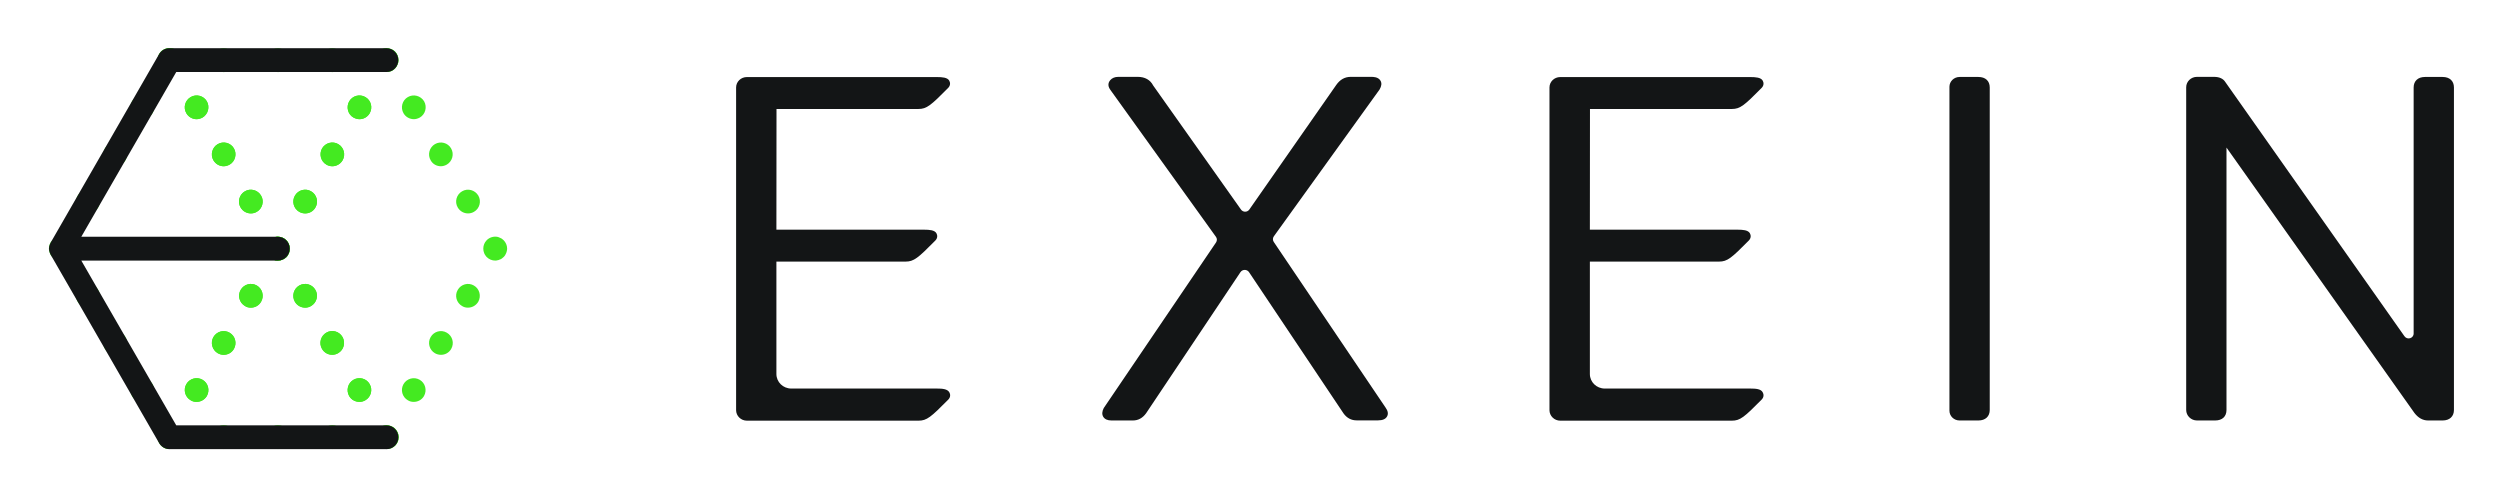
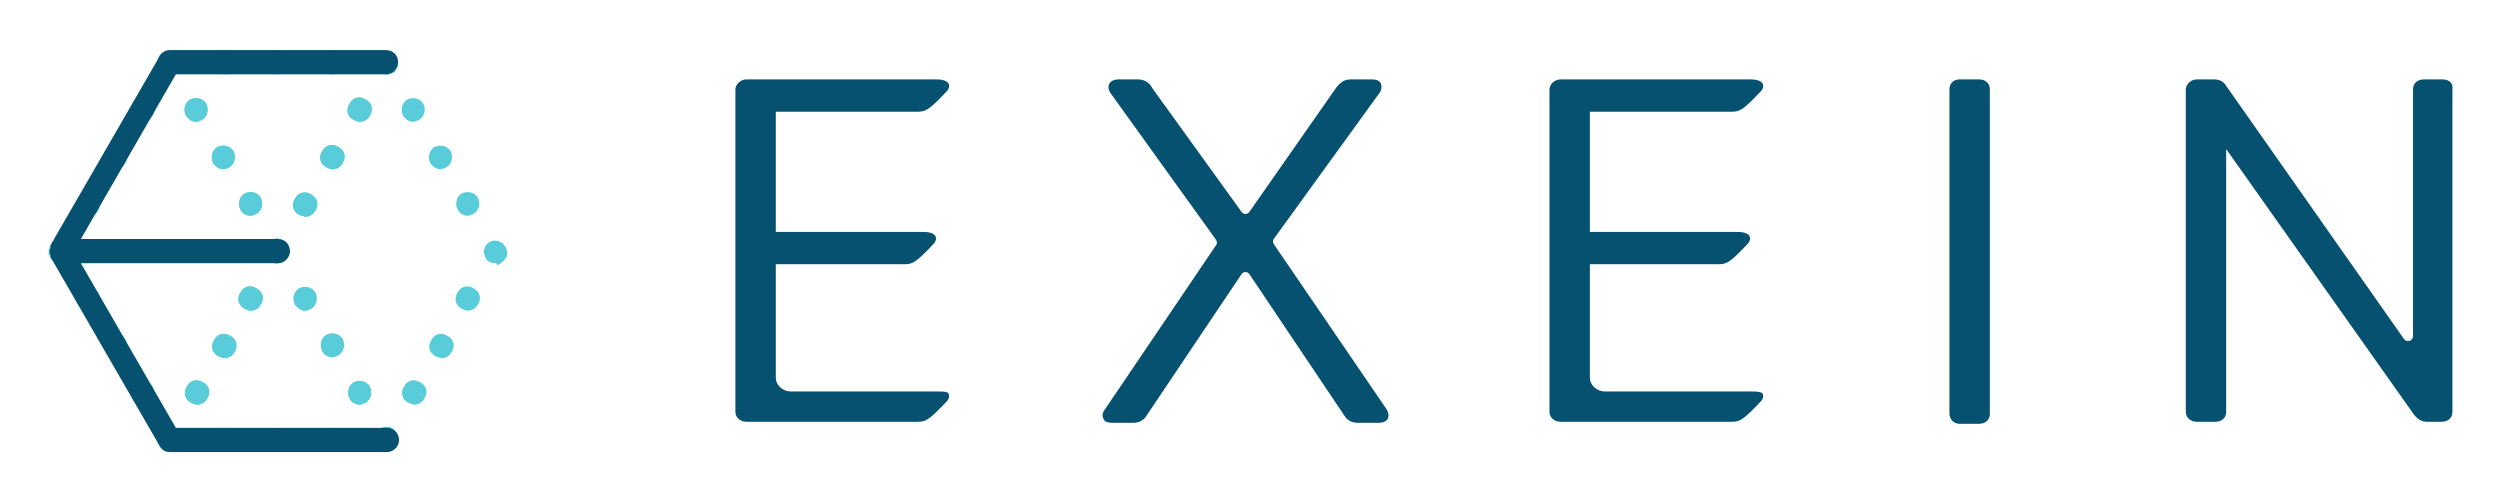
- <svg xmlns="http://www.w3.org/2000/svg" role="img" viewBox="6.49 3.49 247.52 49.02">
-   <style>svg {enable-background:new 0 0 260.79 56.69}</style>
-   <style>.st0{fill:#131516}.st1{fill:#44ea21}</style>
-   <path d="M132.6 27.44c-.11-.17-.11-.38.01-.55l10.47-14.54c.2-.34.23-.63.09-.87-.22-.38-.73-.38-.9-.38h-2.06c-.57 0-1.05.27-1.42.8l-8.61 12.34c-.2.28-.62.28-.82 0l-8.7-12.29c-.28-.55-.82-.85-1.51-.85h-1.94c-.34 0-.61.11-.8.33-.11.13-.34.48.01.95l10.46 14.56c.12.16.12.38.01.55l-11.12 16.4c-.18.35-.19.64-.04.88.15.23.42.35.8.35h2.13c.52 0 .96-.24 1.3-.71l9.35-13.98c.2-.29.64-.29.84 0l9.36 13.99c.33.46.77.69 1.29.69h2.13c.45 0 .75-.13.89-.39.14-.25.09-.55-.15-.88l-11.07-16.4zm69.77-16.33h-1.87c-.55 0-1 .44-1 .97v32.07c0 .54.45.97 1 .97h1.87c.69 0 1.12-.4 1.12-1.04V12.15c0-.65-.43-1.04-1.12-1.04zm45.96 0h-1.75c-.69 0-1.12.4-1.12 1.04v24.36c0 .48-.63.67-.91.27l-17.73-25.16c-.21-.34-.59-.52-1.12-.52H224c-.58 0-1.06.46-1.06 1.03v31.95c0 .57.48 1.04 1.07 1.04h1.8c.7 0 1.12-.39 1.12-1.04V18.1l18.61 26.28c.38.49.83.74 1.35.74h1.44c.69 0 1.12-.4 1.12-1.04V12.15c0-.65-.43-1.04-1.12-1.04zM99.27 41.96H84.84c-.82 0-1.48-.64-1.48-1.44V29.39h12.79c.82 0 1.23-.35 2.94-2.08.25-.25.22-.54.11-.73-.18-.31-.69-.35-1.21-.35H83.36l.01-11.95h14.05c.82 0 1.23-.35 2.94-2.08.25-.25.22-.54.11-.73-.18-.31-.69-.35-1.21-.35H80.43c-.58 0-1.06.46-1.06 1.03V44.1c0 .57.48 1.04 1.07 1.04h16.99c.82 0 1.23-.35 2.94-2.08.25-.25.22-.54.11-.73-.19-.33-.69-.37-1.21-.37zm80.54 0h-14.43c-.82 0-1.48-.64-1.48-1.44V29.39h12.79c.82 0 1.23-.35 2.94-2.08.25-.25.22-.54.11-.73-.18-.31-.69-.35-1.21-.35H163.9l.01-11.95h14.05c.82 0 1.23-.35 2.94-2.08.25-.25.22-.54.11-.73-.18-.31-.69-.35-1.21-.35h-18.84c-.58 0-1.06.46-1.06 1.03V44.1c0 .57.48 1.04 1.07 1.04h16.99c.82 0 1.23-.35 2.94-2.08.25-.25.22-.54.11-.73-.17-.33-.68-.37-1.2-.37z" class="st0" />
-   <path d="M44.77 10.62c-.31 0-.61-.12-.83-.35-.06-.06-.1-.11-.15-.18-.04-.07-.08-.13-.1-.2-.03-.08-.06-.15-.07-.23-.02-.08-.03-.15-.03-.23 0-.31.12-.61.35-.84.44-.43 1.22-.43 1.66 0 .22.23.34.53.34.84 0 .08-.01.15-.02.23-.02.07-.04.15-.08.23-.03.07-.07.13-.1.2-.05.07-.09.12-.14.18-.22.23-.52.35-.83.35z" class="st1" />
-   <path d="M38.22 9.45c0-.65.53-1.18 1.17-1.18.65 0 1.17.53 1.17 1.18 0 .65-.53 1.18-1.17 1.18-.65-.01-1.17-.53-1.17-1.18zm-5.38 0c0-.65.53-1.18 1.18-1.18.64 0 1.16.53 1.16 1.18 0 .65-.53 1.18-1.16 1.18-.66-.01-1.18-.53-1.18-1.18zm-5.37 0c0-.65.53-1.18 1.17-1.18.65 0 1.17.53 1.17 1.18 0 .65-.53 1.18-1.17 1.18-.64-.01-1.17-.53-1.17-1.18z" class="st1" />
-   <path d="M23.27 10.62c-.08 0-.15-.01-.23-.03-.07-.01-.14-.04-.22-.07-.07-.03-.14-.07-.2-.1-.07-.05-.13-.09-.18-.15-.06-.06-.1-.11-.15-.18-.05-.07-.08-.13-.11-.2-.03-.08-.05-.15-.07-.23-.01-.08-.02-.15-.02-.23 0-.31.12-.61.35-.84.05-.05.11-.1.18-.14.06-.05.13-.08.2-.11.08-.03.15-.05.22-.07.38-.08.79.05 1.06.32.23.23.35.53.35.84 0 .08-.01.15-.03.23-.01.07-.04.15-.07.23-.03.07-.07.13-.1.2-.05.07-.09.12-.15.18-.22.23-.52.35-.83.35z" class="st1" />
-   <path d="M30.31 24.03c-.33-.55-.13-1.28.43-1.6.55-.33 1.28-.13 1.6.43.33.55.13 1.28-.42 1.6-.19.11-.39.16-.59.16-.41 0-.8-.21-1.02-.59zm-2.69-4.67c-.32-.55-.13-1.28.43-1.6.56-.33 1.28-.13 1.6.42.32.56.13 1.29-.43 1.61-.19.1-.38.16-.58.16-.4 0-.79-.21-1.02-.59zm-2.68-4.66c-.33-.56-.13-1.28.43-1.6.56-.33 1.28-.13 1.6.42.32.56.12 1.29-.43 1.61-.19.1-.38.16-.59.16-.4 0-.8-.22-1.01-.59z" class="st1" />
-   <path d="M34.01 29.29c-.08 0-.15-.01-.23-.02-.08-.02-.15-.04-.22-.07-.08-.03-.14-.06-.21-.1-.07-.05-.12-.09-.18-.15-.06-.05-.1-.11-.15-.18-.04-.06-.08-.13-.1-.2-.03-.07-.05-.15-.07-.23s-.02-.15-.02-.23c0-.31.12-.61.34-.83.06-.06.11-.1.18-.15.07-.04.13-.07.21-.1.07-.04.14-.06.22-.08.38-.08.79.06 1.06.33.22.22.34.52.34.83 0 .08 0 .15-.02.23-.02.08-.04.15-.07.23-.03.07-.07.14-.11.2-.04.07-.08.13-.14.18-.21.21-.52.34-.83.34z" class="st1" />
-   <path d="M36.11 24.46c-.55-.32-.75-1.04-.42-1.6.32-.56 1.04-.76 1.6-.43.56.32.76 1.04.43 1.6-.22.39-.61.59-1.01.59-.2 0-.41-.05-.6-.16zm2.7-4.67c-.56-.32-.75-1.04-.43-1.61.33-.55 1.04-.75 1.6-.42.56.32.75 1.04.43 1.6-.22.38-.62.59-1.02.59-.2 0-.4-.05-.58-.16zm2.68-4.66c-.56-.32-.75-1.04-.43-1.61.33-.55 1.04-.75 1.6-.42.56.32.75 1.03.43 1.6-.22.38-.61.59-1.02.59-.19 0-.39-.06-.58-.16z" class="st1" />
+ <svg xmlns="http://www.w3.org/2000/svg" role="img" viewBox="6.49 3.24 247.52 49.27">
+   <style>svg {enable-background:new 0 0 260.8 56.7}</style>
+   <style>.st0{fill:#05516f}.st1{fill:#59ccd9}</style>
+   <path d="M132.6 27.4c-.1-.2-.1-.4 0-.5l10.5-14.5c.2-.3.2-.6.1-.9-.2-.4-.7-.4-.9-.4h-2.1c-.6 0-1 .3-1.4.8l-8.6 12.3c-.2.3-.6.3-.8 0L120.6 12c-.3-.6-.8-.9-1.5-.9h-1.9c-.3 0-.6.1-.8.3-.1.1-.3.5 0 1L126.9 27c.1.2.1.4 0 .5l-11.1 16.4c-.2.3-.2.6 0 .9.1.2.4.3.8.3h2.1c.5 0 1-.2 1.3-.7l9.4-14c.2-.3.6-.3.8 0l9.4 14c.3.5.8.7 1.3.7h2.1c.4 0 .7-.1.9-.4.1-.3.1-.5-.1-.9l-11.2-16.4zm69.8-16.3h-1.9c-.6 0-1 .4-1 1v32.1c0 .5.4 1 1 1h1.9c.7 0 1.1-.4 1.1-1V12.1c0-.6-.4-1-1.1-1zm45.9 0h-1.8c-.7 0-1.1.4-1.1 1v24.4c0 .5-.6.7-.9.3l-17.7-25.2c-.2-.3-.6-.5-1.1-.5H224c-.6 0-1.1.5-1.1 1V44c0 .6.5 1 1.1 1h1.8c.7 0 1.1-.4 1.1-1V18l18.6 26.3c.4.5.8.7 1.3.7h1.4c.7 0 1.1-.4 1.1-1V12.1c.1-.6-.3-1-1-1zM99.3 42H84.8c-.8 0-1.5-.6-1.5-1.4V29.4h12.8c.8 0 1.2-.3 2.9-2.1.2-.3.2-.5.1-.7-.2-.3-.7-.4-1.2-.4H83.3V14.3h14.1c.8 0 1.2-.3 2.9-2.1.2-.3.2-.5.1-.7-.2-.3-.7-.4-1.2-.4H80.4c-.6 0-1.1.5-1.1 1V44c0 .6.5 1 1.1 1h17c.8 0 1.2-.3 2.9-2.1.2-.3.2-.5.1-.7-.1-.2-.6-.2-1.1-.2zm80.5 0h-14.4c-.8 0-1.5-.6-1.5-1.4V29.4h12.8c.8 0 1.2-.3 2.9-2.1.2-.3.2-.5.1-.7-.2-.3-.7-.4-1.2-.4h-14.6V14.3H178c.8 0 1.2-.3 2.9-2.1.2-.3.2-.5.1-.7-.2-.3-.7-.4-1.2-.4H161c-.6 0-1.1.5-1.1 1V44c0 .6.5 1 1.1 1h17c.8 0 1.2-.3 2.9-2.1.2-.3.2-.5.1-.7-.2-.2-.7-.2-1.2-.2z" class="st0" />
+   <path d="M44.8 10.6c-.3 0-.6-.1-.8-.3l-.2-.2c0-.1-.1-.1-.1-.2s-.1-.2-.1-.2v-.2c0-.3.1-.6.3-.8.4-.4 1.2-.4 1.7 0 .2.2.3.5.3.8v.2c0 .1 0 .2-.1.2 0 .1-.1.1-.1.2s-.1.1-.1.2c-.2.2-.5.3-.8.3z" class="st1" />
+   <path d="M38.2 9.4c0-.6.5-1.2 1.2-1.2.6 0 1.2.5 1.2 1.2 0 .6-.5 1.2-1.2 1.2s-1.2-.5-1.2-1.2zm-5.4 0c0-.6.5-1.2 1.2-1.2.6 0 1.2.5 1.2 1.2 0 .6-.5 1.2-1.2 1.2-.6 0-1.2-.5-1.2-1.2zm-5.3 0c0-.6.5-1.2 1.2-1.2.6 0 1.2.5 1.2 1.2 0 .6-.5 1.2-1.2 1.2s-1.2-.5-1.2-1.2z" class="st1" />
+   <path d="M23.3 10.6h-.2c-.1 0-.1 0-.2-.1-.1 0-.1-.1-.2-.1s-.1-.1-.2-.2l-.2-.2c0-.1-.1-.1-.1-.2s0-.2-.1-.2v-.2c0-.3.1-.6.3-.8 0 0 .1-.1.2-.1s.1-.1.2-.1.2 0 .2-.1c.4-.1.8 0 1.1.3.2.2.3.5.3.8v.2c0 .1 0 .2-.1.2 0 .1-.1.1-.1.2s-.1.1-.2.2c-.1.3-.4.4-.7.4z" class="st1" />
+   <path d="M30.3 24c-.3-.6-.1-1.3.4-1.6.6-.3 1.3-.1 1.6.4.3.6.1 1.3-.4 1.6-.2.1-.4.2-.6.2-.4 0-.8-.2-1-.6zm-2.7-4.6c-.3-.6-.1-1.3.4-1.6.6-.3 1.3-.1 1.6.4.3.6.1 1.3-.4 1.6-.2.1-.4.2-.6.2-.4 0-.8-.3-1-.6zm-2.7-4.7c-.3-.6-.1-1.3.4-1.6.6-.3 1.3-.1 1.6.4.3.6.1 1.3-.4 1.6-.2.1-.4.2-.6.2-.4 0-.7-.2-1-.6z" class="st1" />
+   <path d="M34 29.3h-.2c-.1 0-.1 0-.2-.1-.1 0-.1-.1-.2-.1s-.1-.1-.2-.2c-.1 0-.1-.1-.2-.2 0-.1-.1-.1-.1-.2s0-.2-.1-.2 0-.2 0-.2c0-.3.1-.6.3-.8l.2-.2c.1 0 .1-.1.2-.1s.1-.1.2-.1c.4-.1.8.1 1.1.3.2.2.3.5.3.8v.2c0 .1 0 .2-.1.2 0 .1-.1.1-.1.2s-.1.1-.1.2c-.2.4-.5.5-.8.5z" class="st1" />
+   <path d="M36.1 24.5c-.6-.3-.8-1-.4-1.6.3-.6 1-.8 1.6-.4.6.3.8 1 .4 1.6-.2.4-.6.6-1 .6-.2-.1-.4-.1-.6-.2zm2.7-4.7c-.6-.3-.8-1-.4-1.6.3-.6 1-.8 1.6-.4.6.3.8 1 .4 1.6-.2.4-.6.6-1 .6-.2 0-.4-.1-.6-.2zm2.7-4.7c-.6-.3-.8-1-.4-1.6.3-.6 1-.8 1.6-.4.6.3.8 1 .4 1.6-.2.4-.6.6-1 .6-.2 0-.4-.1-.6-.2z" class="st1" />
  <g>
-     <path d="M23.27 10.62c-.08 0-.15-.01-.23-.03-.07-.01-.14-.04-.22-.07-.07-.03-.14-.07-.2-.1-.07-.05-.13-.09-.18-.15-.06-.06-.1-.11-.15-.18-.05-.07-.08-.13-.11-.2-.03-.08-.05-.15-.07-.23-.01-.08-.02-.15-.02-.23 0-.31.12-.61.35-.84.05-.05.11-.1.18-.14.06-.05.13-.08.2-.11.08-.03.15-.05.22-.07.38-.08.79.05 1.06.32.23.23.35.53.35.84 0 .08-.01.15-.03.23-.01.07-.04.15-.07.23-.03.07-.07.13-.1.2-.05.07-.09.12-.15.18-.22.23-.52.35-.83.35z" class="st1" />
-     <path d="M14.61 24.46c-.56-.32-.75-1.04-.43-1.6.33-.56 1.04-.76 1.6-.43.56.32.75 1.04.43 1.6-.22.39-.61.59-1.02.59-.19 0-.39-.05-.58-.16zm2.7-4.67c-.56-.32-.76-1.04-.43-1.61.32-.55 1.04-.75 1.6-.42.56.32.76 1.04.43 1.6-.22.38-.61.59-1.01.59-.21 0-.41-.05-.59-.16zm2.68-4.66c-.56-.32-.75-1.04-.43-1.61.33-.55 1.04-.75 1.6-.42.56.32.75 1.03.43 1.6-.22.38-.62.59-1.02.59-.19 0-.39-.06-.58-.16z" class="st1" />
-     <path d="M12.51 29.29c-.31 0-.61-.12-.83-.35-.06-.05-.1-.11-.15-.18-.04-.06-.08-.13-.1-.2-.03-.07-.06-.15-.07-.23-.02-.08-.03-.15-.03-.23 0-.31.13-.61.35-.83.43-.44 1.22-.44 1.66 0 .05.05.1.11.14.18.05.06.08.13.11.2.03.08.05.15.07.23.02.08.02.15.02.23 0 .08 0 .15-.02.23-.02.08-.04.15-.07.23-.03.07-.07.14-.11.2-.04.07-.09.13-.14.18-.22.21-.52.34-.83.34z" class="st1" />
-     <path d="M19.56 42.7c-.32-.56-.13-1.29.43-1.61.56-.33 1.28-.13 1.6.43.32.56.13 1.28-.43 1.6-.19.11-.38.16-.59.16-.4 0-.79-.2-1.01-.58zm-2.68-4.67c-.33-.55-.13-1.28.43-1.6.55-.33 1.28-.13 1.6.43.33.56.13 1.28-.43 1.6-.18.11-.38.16-.58.16-.41 0-.81-.21-1.02-.59zm-2.7-4.67c-.32-.55-.13-1.28.43-1.6.56-.33 1.28-.13 1.6.43.32.55.13 1.28-.43 1.6-.19.11-.38.16-.58.16-.41 0-.8-.2-1.02-.59z" class="st1" />
-     <path d="M23.27 47.95c-.31 0-.61-.12-.83-.35-.1-.1-.19-.24-.25-.38s-.08-.29-.08-.45c0-.08.01-.15.02-.23.02-.08.04-.15.08-.23.03-.07.06-.13.1-.2.05-.07.09-.12.14-.18.06-.06.12-.1.19-.15.06-.04.13-.08.2-.1.08-.03.15-.06.22-.07.38-.08.79.05 1.06.32.22.22.35.52.35.83 0 .16-.03.31-.09.45s-.14.27-.25.38c-.25.24-.55.36-.86.36z" class="st1" />
-     <path d="M25.37 43.12c-.56-.32-.76-1.03-.43-1.6.32-.56 1.04-.75 1.6-.43s.75 1.04.43 1.61c-.23.38-.62.58-1.02.58-.2 0-.4-.04-.58-.16zm2.68-4.66c-.56-.32-.75-1.04-.43-1.6.33-.56 1.04-.76 1.6-.43.56.32.75 1.04.43 1.61-.22.38-.61.58-1.02.58-.19 0-.39-.05-.58-.16zm2.7-4.67c-.56-.32-.76-1.04-.43-1.6.32-.56 1.04-.76 1.6-.43.55.32.75 1.04.42 1.61-.22.38-.61.58-1.01.58-.2 0-.41-.04-.58-.16z" class="st1" />
-     <path d="M34.01 29.29c-.08 0-.15-.01-.23-.02-.08-.02-.15-.04-.22-.07-.08-.03-.14-.06-.21-.1-.07-.05-.12-.09-.18-.15-.06-.05-.1-.11-.15-.18-.04-.06-.08-.13-.1-.2-.03-.07-.05-.15-.07-.23s-.02-.15-.02-.23c0-.31.12-.61.34-.83.06-.06.11-.1.18-.15.07-.04.13-.07.21-.1.07-.04.14-.06.22-.08.38-.08.79.06 1.06.33.22.22.34.52.34.83 0 .08 0 .15-.02.23-.02.08-.04.15-.07.23-.03.07-.07.14-.11.2-.04.07-.08.13-.14.18-.21.21-.52.34-.83.34z" class="st1" />
-     <path d="M30.31 24.03c-.33-.55-.13-1.28.43-1.6.55-.33 1.28-.13 1.6.43.33.55.13 1.28-.42 1.6-.19.11-.39.16-.59.16-.41 0-.8-.21-1.02-.59zm-2.69-4.67c-.32-.55-.13-1.28.43-1.6.56-.33 1.28-.13 1.6.42.32.56.13 1.29-.43 1.61-.19.1-.38.16-.58.16-.41 0-.79-.2-1.02-.59zm-2.68-4.66c-.33-.56-.13-1.28.43-1.6.56-.33 1.28-.13 1.6.42.32.56.12 1.29-.43 1.61-.19.1-.38.16-.59.16-.4 0-.8-.22-1.01-.59z" class="st1" />
+     <path d="M23.3 10.6h-.2c-.1 0-.1 0-.2-.1-.1 0-.1-.1-.2-.1s-.1-.1-.2-.2l-.2-.2c0-.1-.1-.1-.1-.2s0-.2-.1-.2v-.2c0-.3.1-.6.3-.8 0 0 .1-.1.2-.1s.1-.1.2-.1.2 0 .2-.1c.4-.1.8 0 1.1.3.2.2.3.5.3.8v.2c0 .1 0 .2-.1.2 0 .1-.1.1-.1.2s-.1.1-.2.2c-.1.3-.4.4-.7.4z" class="st1" />
+     <path d="M14.6 24.5c-.6-.3-.8-1-.4-1.6.3-.6 1-.8 1.6-.4.6.3.8 1 .4 1.6-.2.4-.6.6-1 .6-.2-.1-.4-.1-.6-.2zm2.7-4.7c-.6-.3-.8-1-.4-1.6.3-.6 1-.8 1.6-.4.6.3.8 1 .4 1.6-.2.4-.6.6-1 .6-.2 0-.4-.1-.6-.2zm2.7-4.7c-.6-.3-.8-1-.4-1.6.3-.6 1-.8 1.6-.4.6.3.8 1 .4 1.6-.2.4-.6.6-1 .6-.2 0-.4-.1-.6-.2z" class="st1" />
+     <path d="M12.5 29.3c-.3 0-.6-.1-.8-.3-.1 0-.1-.1-.2-.2 0-.1-.1-.1-.1-.2s-.1-.2-.1-.2v-.2c0-.3.1-.6.3-.8.4-.4 1.2-.4 1.7 0 0 0 .1.1.1.2s.1.1.1.2 0 .2.1.2v.4c0 .1 0 .2-.1.2 0 .1-.1.1-.1.2s-.1.1-.1.2c-.2.2-.5.3-.8.3z" class="st1" />
+     <path d="M19.6 42.7c-.3-.6-.1-1.3.4-1.6.6-.3 1.3-.1 1.6.4.3.6.1 1.3-.4 1.6-.2.1-.4.2-.6.2-.4 0-.8-.2-1-.6zM16.9 38c-.3-.6-.1-1.3.4-1.6.6-.3 1.3-.1 1.6.4.3.6.1 1.3-.4 1.6-.2.1-.4.2-.6.2-.4 0-.8-.2-1-.6zm-2.7-4.6c-.3-.6-.1-1.3.4-1.6.6-.3 1.3-.1 1.6.4.3.6.1 1.3-.4 1.6-.2.1-.4.2-.6.2-.4 0-.8-.3-1-.6z" class="st1" />
+     <path d="M23.3 47.9c-.3 0-.6-.1-.8-.3-.1-.1-.2-.2-.3-.4-.1-.1-.1-.3-.1-.5v-.2c0-.1 0-.2.1-.2 0-.1.1-.1.1-.2s.1-.1.1-.2l.2-.2c.1 0 .1-.1.2-.1s.2-.1.2-.1c.4-.1.8 0 1.1.3.2.2.3.5.3.8 0 .2 0 .3-.1.5-.1.1-.1.3-.3.4-.1.3-.4.4-.7.4z" class="st1" />
+     <path d="M25.4 43.1c-.6-.3-.8-1-.4-1.6.3-.6 1-.8 1.6-.4.6.3.8 1 .4 1.6-.2.4-.6.6-1 .6-.2 0-.5-.1-.6-.2zm2.7-4.6c-.6-.3-.8-1-.4-1.6.3-.6 1-.8 1.6-.4.6.3.8 1 .4 1.6-.2.4-.6.6-1 .6-.3-.1-.5-.1-.6-.2zm2.6-4.7c-.6-.3-.8-1-.4-1.6.3-.6 1-.8 1.6-.4.6.3.8 1 .4 1.6-.2.4-.6.6-1 .6-.2 0-.4-.1-.6-.2z" class="st1" />
+     <path d="M34 29.3h-.2c-.1 0-.1 0-.2-.1-.1 0-.1-.1-.2-.1s-.1-.1-.2-.2c-.1 0-.1-.1-.2-.2 0-.1-.1-.1-.1-.2s0-.2-.1-.2 0-.2 0-.2c0-.3.1-.6.3-.8l.2-.2c.1 0 .1-.1.2-.1s.1-.1.2-.1c.4-.1.8.1 1.1.3.2.2.3.5.3.8v.2c0 .1 0 .2-.1.2 0 .1-.1.1-.1.2s-.1.1-.1.2c-.2.4-.5.5-.8.5z" class="st1" />
+     <path d="M30.3 24c-.3-.6-.1-1.3.4-1.6.6-.3 1.3-.1 1.6.4.3.6.1 1.3-.4 1.6-.2.1-.4.2-.6.2-.4 0-.8-.2-1-.6zm-2.7-4.6c-.3-.6-.1-1.3.4-1.6.6-.3 1.3-.1 1.6.4.3.6.1 1.3-.4 1.6-.2.1-.4.2-.6.2-.4 0-.8-.3-1-.6zm-2.7-4.7c-.3-.6-.1-1.3.4-1.6.6-.3 1.3-.1 1.6.4.3.6.1 1.3-.4 1.6-.2.1-.4.2-.6.2-.4 0-.7-.2-1-.6z" class="st1" />
  </g>
  <g>
-     <path d="M23.27 47.95c-.31 0-.61-.12-.83-.35-.1-.1-.19-.24-.25-.38s-.08-.29-.08-.45c0-.08.01-.15.02-.23.02-.08.04-.15.08-.23.03-.07.06-.13.1-.2.05-.07.09-.12.14-.18.06-.06.12-.1.19-.15.06-.04.13-.08.2-.1.08-.03.15-.06.22-.07.38-.08.79.05 1.06.32.22.22.35.52.35.83 0 .16-.03.31-.09.45s-.14.27-.25.38c-.25.24-.55.36-.86.36z" class="st1" />
-     <path d="M38.22 46.77c0-.65.53-1.18 1.17-1.18.65 0 1.17.53 1.17 1.18 0 .65-.53 1.18-1.17 1.18-.65 0-1.17-.53-1.17-1.18zm-5.37 0c0-.65.52-1.18 1.16-1.18.66 0 1.18.53 1.18 1.18 0 .65-.53 1.18-1.18 1.18-.65 0-1.16-.53-1.16-1.18zm-5.38 0c0-.65.53-1.18 1.17-1.18.65 0 1.17.53 1.17 1.18 0 .65-.53 1.18-1.17 1.18-.64 0-1.17-.53-1.17-1.18z" class="st1" />
-     <path d="M44.77 47.95c-.31 0-.61-.12-.83-.35-.11-.1-.2-.24-.25-.38-.07-.14-.09-.29-.09-.45 0-.31.12-.61.35-.83.05-.06.11-.1.18-.15.06-.04.13-.08.2-.1.08-.03.15-.06.22-.07.15-.04.3-.04.45 0 .08.01.15.04.23.07.07.03.14.07.2.1.07.05.13.09.18.15.23.22.35.52.35.83 0 .16-.03.31-.08.45-.07.14-.15.27-.26.38-.24.23-.54.35-.85.35z" class="st1" />
-     <path d="M41.06 42.7c-.32-.56-.13-1.29.43-1.61.56-.32 1.29-.13 1.6.43.33.56.13 1.28-.43 1.6-.18.11-.38.16-.58.16-.4 0-.8-.2-1.02-.58zm-2.69-4.67c-.32-.56-.13-1.29.43-1.61.56-.33 1.28-.13 1.6.43.32.56.13 1.28-.43 1.6-.19.11-.38.16-.59.16-.4.01-.79-.2-1.01-.58zm-2.69-4.66c-.32-.56-.13-1.29.43-1.61.56-.33 1.29-.13 1.6.43.33.55.13 1.28-.43 1.6-.18.11-.38.16-.58.16-.4 0-.79-.2-1.02-.58z" class="st1" />
-     <path d="M34.01 29.29c-.08 0-.15-.01-.23-.02-.08-.02-.15-.04-.22-.07-.08-.03-.14-.06-.21-.1-.07-.05-.12-.09-.18-.15-.06-.05-.1-.11-.15-.18-.04-.06-.08-.13-.1-.2-.03-.07-.05-.15-.07-.23s-.02-.15-.02-.23c0-.31.12-.61.34-.83.06-.06.11-.1.18-.15.07-.04.13-.07.21-.1.07-.04.14-.06.22-.08.38-.08.79.06 1.06.33.22.22.34.52.34.83 0 .08 0 .15-.02.23-.02.08-.04.15-.07.23-.03.07-.07.14-.11.2-.04.07-.08.13-.14.18-.21.21-.52.34-.83.34z" class="st1" />
-     <path d="M25.37 43.12c-.56-.32-.75-1.04-.43-1.6.33-.56 1.04-.76 1.6-.43.56.32.75 1.04.43 1.61-.23.38-.62.58-1.02.58-.2 0-.39-.04-.58-.16zm2.68-4.66c-.55-.32-.75-1.04-.43-1.6.33-.56 1.04-.76 1.6-.43.56.32.75 1.04.43 1.6-.22.39-.61.59-1.02.59-.19 0-.39-.05-.58-.16zm2.7-4.67c-.56-.32-.76-1.04-.43-1.6.32-.56 1.04-.76 1.6-.43.55.32.75 1.04.42 1.6-.22.39-.61.59-1.01.59-.2 0-.41-.04-.58-.16z" class="st1" />
+     <path d="M23.3 47.9c-.3 0-.6-.1-.8-.3-.1-.1-.2-.2-.3-.4-.1-.1-.1-.3-.1-.5v-.2c0-.1 0-.2.1-.2 0-.1.1-.1.1-.2s.1-.1.1-.2l.2-.2c.1 0 .1-.1.2-.1s.2-.1.2-.1c.4-.1.8 0 1.1.3.2.2.3.5.3.8 0 .2 0 .3-.1.5-.1.1-.1.3-.3.4-.1.3-.4.4-.7.4z" class="st1" />
+     <path d="M38.2 46.8c0-.6.5-1.2 1.2-1.2.6 0 1.2.5 1.2 1.2 0 .6-.5 1.2-1.2 1.2-.7-.1-1.2-.6-1.2-1.2zm-5.4 0c0-.6.5-1.2 1.2-1.2s1.2.5 1.2 1.2c0 .6-.5 1.2-1.2 1.2-.6-.1-1.2-.6-1.2-1.2zm-5.3 0c0-.6.5-1.2 1.2-1.2.6 0 1.2.5 1.2 1.2 0 .6-.5 1.2-1.2 1.2-.7-.1-1.2-.6-1.2-1.2z" class="st1" />
+     <path d="M44.8 47.9c-.3 0-.6-.1-.8-.3-.1-.1-.2-.2-.3-.4-.1-.1-.1-.3-.1-.5 0-.3.1-.6.3-.8 0-.1.1-.1.2-.2.1 0 .1-.1.2-.1s.2-.1.2-.1h.5c.1 0 .2 0 .2.1.1 0 .1.1.2.1s.1.1.2.2c.2.2.3.5.3.8 0 .2 0 .3-.1.5-.1.1-.2.3-.3.4-.1.2-.4.3-.7.3z" class="st1" />
+     <path d="M41.1 42.7c-.3-.6-.1-1.3.4-1.6.6-.3 1.3-.1 1.6.4.3.6.1 1.3-.4 1.6-.2.1-.4.2-.6.2-.4 0-.8-.2-1-.6zM38.4 38c-.3-.6-.1-1.3.4-1.6.6-.3 1.3-.1 1.6.4.3.6.1 1.3-.4 1.6-.2.1-.4.2-.6.2-.4 0-.8-.2-1-.6zm-2.7-4.6c-.3-.6-.1-1.3.4-1.6.6-.3 1.3-.1 1.6.4.3.6.1 1.3-.4 1.6-.2.1-.4.2-.6.2-.4 0-.8-.3-1-.6z" class="st1" />
+     <path d="M34 29.3h-.2c-.1 0-.1 0-.2-.1-.1 0-.1-.1-.2-.1s-.1-.1-.2-.2c-.1 0-.1-.1-.2-.2 0-.1-.1-.1-.1-.2s0-.2-.1-.2 0-.2 0-.2c0-.3.1-.6.3-.8l.2-.2c.1 0 .1-.1.2-.1s.1-.1.2-.1c.4-.1.8.1 1.1.3.2.2.3.5.3.8v.2c0 .1 0 .2-.1.2 0 .1-.1.1-.1.2s-.1.1-.1.2c-.2.4-.5.5-.8.5z" class="st1" />
+     <path d="M25.4 43.1c-.6-.3-.8-1-.4-1.6.3-.6 1-.8 1.6-.4.6.3.8 1 .4 1.6-.2.4-.6.6-1 .6-.2 0-.4-.1-.6-.2zm2.7-4.6c-.6-.3-.8-1-.4-1.6.3-.6 1-.8 1.6-.4.6.3.8 1 .4 1.6-.2.4-.6.6-1 .6-.3-.1-.5-.1-.6-.2zm2.6-4.7c-.6-.3-.8-1-.4-1.6.3-.6 1-.8 1.6-.4.6.3.8 1 .4 1.6-.2.4-.6.6-1 .6-.2 0-.4-.1-.6-.2z" class="st1" />
  </g>
  <g>
-     <path d="M44.77 10.62c-.31 0-.61-.12-.83-.35-.06-.06-.1-.11-.15-.18-.04-.07-.08-.13-.1-.2-.03-.08-.06-.15-.07-.23-.02-.08-.03-.15-.03-.23 0-.31.12-.61.35-.84.44-.43 1.22-.43 1.66 0 .22.23.34.53.34.84 0 .08-.01.15-.02.23-.02.07-.04.15-.08.23-.03.07-.07.13-.1.2-.05.07-.09.12-.14.18-.22.23-.52.35-.83.35z" class="st1" />
-     <path d="M36.11 24.46c-.55-.32-.75-1.04-.42-1.6.32-.56 1.04-.76 1.6-.43.56.32.76 1.04.43 1.6-.22.39-.61.59-1.01.59-.2 0-.41-.05-.6-.16zm2.7-4.67c-.56-.32-.75-1.04-.43-1.61.33-.55 1.04-.75 1.6-.42.56.32.75 1.04.43 1.6-.22.38-.62.59-1.02.59-.2 0-.4-.05-.58-.16zm2.68-4.66c-.56-.32-.75-1.04-.42-1.61.32-.55 1.03-.75 1.6-.42.56.32.75 1.03.43 1.6-.22.38-.61.59-1.01.59-.21 0-.41-.06-.6-.16z" class="st1" />
-     <path d="M34.01 29.29c-.08 0-.15-.01-.23-.02-.08-.02-.15-.04-.22-.07-.08-.03-.14-.06-.21-.1-.07-.05-.12-.09-.18-.15-.06-.05-.1-.11-.15-.18-.04-.06-.08-.13-.1-.2-.03-.07-.05-.15-.07-.23s-.02-.15-.02-.23c0-.31.12-.61.34-.83.06-.06.11-.1.18-.15.07-.04.13-.07.21-.1.07-.04.14-.06.22-.08.38-.08.79.06 1.06.33.22.22.34.52.34.83 0 .08 0 .15-.02.23-.02.08-.04.15-.07.23-.03.07-.07.14-.11.2-.04.07-.08.13-.14.18-.21.21-.52.34-.83.34z" class="st1" />
-     <path d="M41.06 42.7c-.32-.56-.13-1.29.43-1.61.56-.33 1.28-.13 1.6.43.32.56.13 1.28-.43 1.6-.19.11-.38.16-.58.16-.4 0-.8-.2-1.02-.58zm-2.69-4.67c-.33-.55-.13-1.28.43-1.6.56-.33 1.28-.13 1.6.43.32.56.13 1.28-.43 1.6-.19.11-.38.16-.59.16-.4 0-.79-.21-1.01-.59zm-2.68-4.67c-.33-.55-.13-1.28.43-1.6.55-.33 1.28-.13 1.6.43.33.55.13 1.28-.43 1.6-.18.11-.38.16-.58.16-.41 0-.8-.2-1.02-.59z" class="st1" />
-     <path d="M44.77 47.95c-.31 0-.61-.12-.83-.35-.11-.1-.2-.24-.25-.38-.07-.14-.09-.29-.09-.45 0-.31.12-.61.35-.83.05-.06.11-.1.18-.15.06-.04.13-.08.2-.1.08-.03.15-.06.22-.07.15-.04.3-.04.45 0 .08.01.15.04.23.07.07.03.14.07.2.1.07.05.13.09.18.15.23.22.35.52.35.83 0 .16-.03.31-.08.45-.07.14-.15.27-.26.38-.24.23-.54.35-.85.35z" class="st1" />
-     <path d="M46.87 43.12c-.56-.32-.75-1.03-.43-1.6.33-.56 1.04-.75 1.6-.43s.75 1.04.43 1.61c-.22.38-.61.58-1.02.58-.2 0-.39-.04-.58-.16zm2.68-4.66c-.55-.32-.75-1.04-.42-1.6.32-.56 1.04-.76 1.6-.43.56.32.76 1.04.43 1.61-.22.38-.61.58-1.01.58-.2 0-.41-.05-.6-.16zm2.69-4.67c-.56-.32-.76-1.04-.43-1.6.32-.56 1.04-.76 1.6-.43.56.32.75 1.04.43 1.61-.23.38-.62.58-1.02.58-.19 0-.4-.04-.58-.16z" class="st1" />
-     <path d="M55.52 29.29c-.31 0-.61-.12-.84-.35-.05-.05-.1-.11-.14-.18-.05-.06-.08-.13-.11-.2s-.05-.15-.07-.23c-.01-.08-.02-.15-.02-.23 0-.31.12-.61.34-.83.27-.28.69-.4 1.06-.33.07.02.15.04.22.08.07.03.14.07.21.1.07.05.12.09.18.15.22.22.35.52.35.83 0 .08-.01.15-.03.23-.01.08-.04.15-.07.23-.03.07-.07.14-.1.2-.05.07-.09.13-.15.18-.06.06-.11.1-.18.15-.07.05-.13.08-.21.1-.07.04-.14.06-.22.07-.07.02-.14.03-.22.03z" class="st1" />
-     <path d="M51.81 24.03c-.33-.55-.13-1.28.43-1.6.56-.33 1.28-.13 1.61.43.32.55.13 1.28-.43 1.6-.19.11-.38.16-.59.16-.41 0-.8-.21-1.02-.59zm-2.68-4.67c-.33-.55-.13-1.28.42-1.6.56-.33 1.29-.13 1.6.42.33.56.13 1.29-.43 1.61-.18.1-.38.16-.58.16-.4 0-.8-.2-1.01-.59zm-2.69-4.66c-.32-.56-.13-1.28.43-1.6.56-.33 1.28-.13 1.61.42.32.56.13 1.29-.43 1.61-.19.1-.38.16-.58.16-.42 0-.82-.22-1.03-.59z" class="st1" />
+     <path d="M44.8 10.6c-.3 0-.6-.1-.8-.3l-.2-.2c0-.1-.1-.1-.1-.2s-.1-.2-.1-.2v-.2c0-.3.1-.6.3-.8.4-.4 1.2-.4 1.7 0 .2.2.3.5.3.8v.2c0 .1 0 .2-.1.2 0 .1-.1.1-.1.2s-.1.1-.1.2c-.2.2-.5.3-.8.3z" class="st1" />
+     <path d="M36.1 24.5c-.6-.3-.8-1-.4-1.6.3-.6 1-.8 1.6-.4.6.3.8 1 .4 1.6-.2.4-.6.6-1 .6-.2-.1-.4-.1-.6-.2zm2.7-4.7c-.6-.3-.8-1-.4-1.6.3-.6 1-.8 1.6-.4.6.3.8 1 .4 1.6-.2.4-.6.6-1 .6-.2 0-.4-.1-.6-.2zm2.7-4.7c-.6-.3-.8-1-.4-1.6.3-.6 1-.8 1.6-.4.6.3.8 1 .4 1.6-.2.4-.6.6-1 .6-.2 0-.4-.1-.6-.2z" class="st1" />
+     <path d="M34 29.3h-.2c-.1 0-.1 0-.2-.1-.1 0-.1-.1-.2-.1s-.1-.1-.2-.2c-.1 0-.1-.1-.2-.2 0-.1-.1-.1-.1-.2s0-.2-.1-.2 0-.2 0-.2c0-.3.1-.6.3-.8l.2-.2c.1 0 .1-.1.2-.1s.1-.1.2-.1c.4-.1.8.1 1.1.3.2.2.3.5.3.8v.2c0 .1 0 .2-.1.2 0 .1-.1.1-.1.2s-.1.1-.1.2c-.2.4-.5.5-.8.5z" class="st1" />
+     <path d="M41.1 42.7c-.3-.6-.1-1.3.4-1.6.6-.3 1.3-.1 1.6.4.3.6.1 1.3-.4 1.6-.2.1-.4.2-.6.2-.4 0-.8-.2-1-.6zM38.4 38c-.3-.6-.1-1.3.4-1.6.6-.3 1.3-.1 1.6.4.3.6.1 1.3-.4 1.6-.2.1-.4.2-.6.2-.4 0-.8-.2-1-.6zm-2.7-4.6c-.3-.6-.1-1.3.4-1.6.6-.3 1.3-.1 1.6.4.3.6.1 1.3-.4 1.6-.2.1-.4.2-.6.2-.4 0-.8-.3-1-.6z" class="st1" />
+     <path d="M44.8 47.9c-.3 0-.6-.1-.8-.3-.1-.1-.2-.2-.3-.4-.1-.1-.1-.3-.1-.5 0-.3.1-.6.3-.8 0-.1.1-.1.2-.2.1 0 .1-.1.2-.1s.2-.1.2-.1h.5c.1 0 .2 0 .2.1.1 0 .1.1.2.1s.1.1.2.2c.2.2.3.5.3.8 0 .2 0 .3-.1.5-.1.1-.2.3-.3.4-.1.2-.4.3-.7.3z" class="st1" />
+     <path d="M46.9 43.1c-.6-.3-.8-1-.4-1.6.3-.6 1-.8 1.6-.4.6.3.8 1 .4 1.6-.2.4-.6.6-1 .6-.2 0-.4-.1-.6-.2zm2.7-4.6c-.6-.3-.8-1-.4-1.6.3-.6 1-.8 1.6-.4.6.3.8 1 .4 1.6-.2.4-.6.6-1 .6-.3-.1-.5-.1-.6-.2zm2.6-4.7c-.6-.3-.8-1-.4-1.6.3-.6 1-.8 1.6-.4.6.3.8 1 .4 1.6-.2.4-.6.6-1 .6-.2 0-.4-.1-.6-.2z" class="st1" />
+     <path d="M55.5 29.3c-.3 0-.6-.1-.8-.3 0 0-.1-.1-.1-.2s-.1-.1-.1-.2 0-.2-.1-.2v-.2c0-.3.1-.6.3-.8.3-.3.7-.4 1.1-.3.1 0 .1 0 .2.1.1 0 .1.1.2.1s.1.1.2.2c.2.2.3.5.3.8v.2c0 .1 0 .2-.1.2 0 .1-.1.1-.1.2s-.1.1-.2.2l-.2.2c-.1 0-.1.1-.2.1s-.1.1-.2.1c0-.2-.1-.2-.2-.2z" class="st1" />
+     <path d="M51.8 24c-.3-.6-.1-1.3.4-1.6.6-.3 1.3-.1 1.6.4.3.6.1 1.3-.4 1.6-.2.1-.4.2-.6.2-.4 0-.8-.2-1-.6zm-2.7-4.6c-.3-.6-.1-1.3.4-1.6.6-.3 1.3-.1 1.6.4.3.6.1 1.3-.4 1.6-.2.1-.4.2-.6.2-.4 0-.8-.3-1-.6zm-2.7-4.7c-.3-.6-.1-1.3.4-1.6.6-.3 1.3-.1 1.6.4.3.6.1 1.3-.4 1.6-.2.1-.4.2-.6.2-.4 0-.7-.2-1-.6z" class="st1" />
  </g>
-   <path d="M44.77 45.6H23.94l-9.4-16.31h19.47c.65 0 1.17-.53 1.17-1.18 0-.65-.53-1.18-1.17-1.18H14.54l9.4-16.31h20.82c.65 0 1.17-.53 1.17-1.18s-.53-1.18-1.17-1.18h-21.5c-.42 0-.81.22-1.02.59L11.5 27.52c-.02.03-.02.06-.04.09s-.03.06-.04.1c-.05.13-.08.26-.08.4s.03.27.08.4c.01.03.02.07.04.1.01.03.02.06.04.09l10.75 18.67c.21.36.6.59 1.02.59h21.5c.65 0 1.17-.53 1.17-1.18s-.53-1.18-1.17-1.18z" class="st0" />
+   <path d="M44.8 45.6H23.9l-9.4-16.3H34c.6 0 1.2-.5 1.2-1.2 0-.6-.5-1.2-1.2-1.2H14.5l9.4-16.3h20.8c.6 0 1.2-.5 1.2-1.2s-.5-1.2-1.2-1.2H23.3c-.4 0-.8.2-1 .6L11.5 27.5v.2c0 .1-.1.3-.1.4 0 .1 0 .3.1.4v.2l10.8 18.7c.2.4.6.6 1 .6h21.5c.6 0 1.2-.5 1.2-1.2s-.6-1.2-1.2-1.2z" class="st0" />
</svg>
